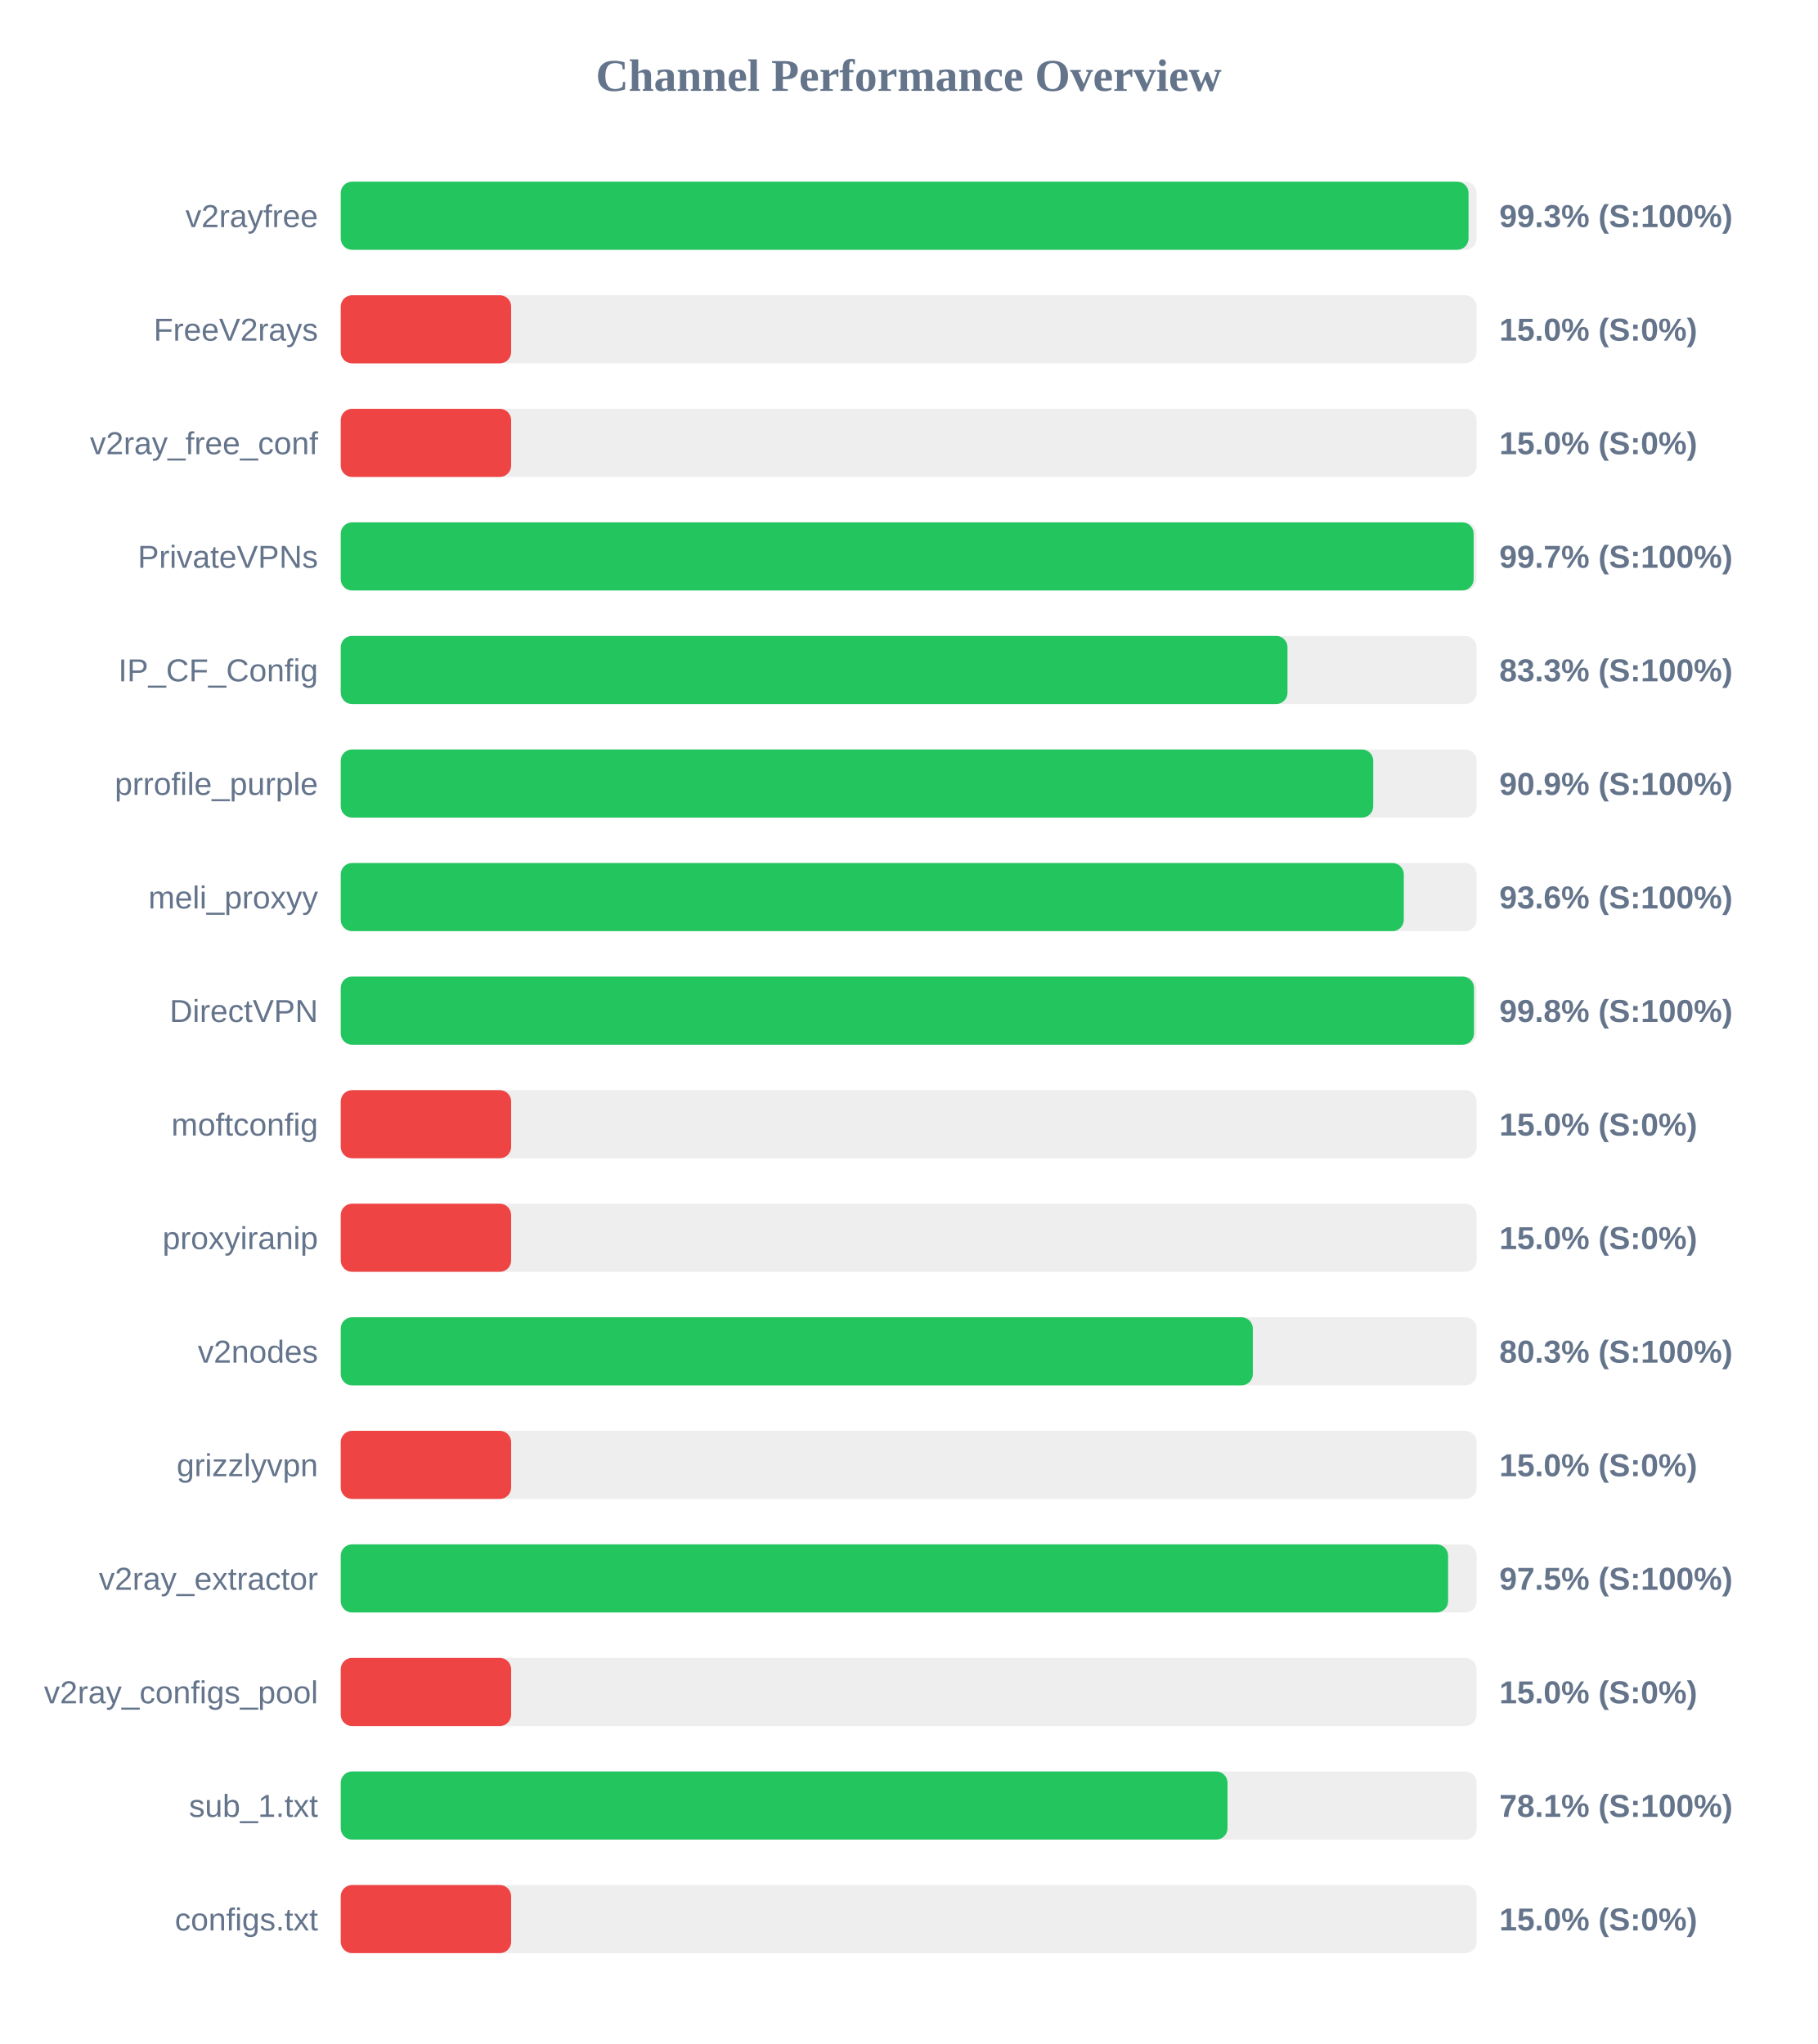
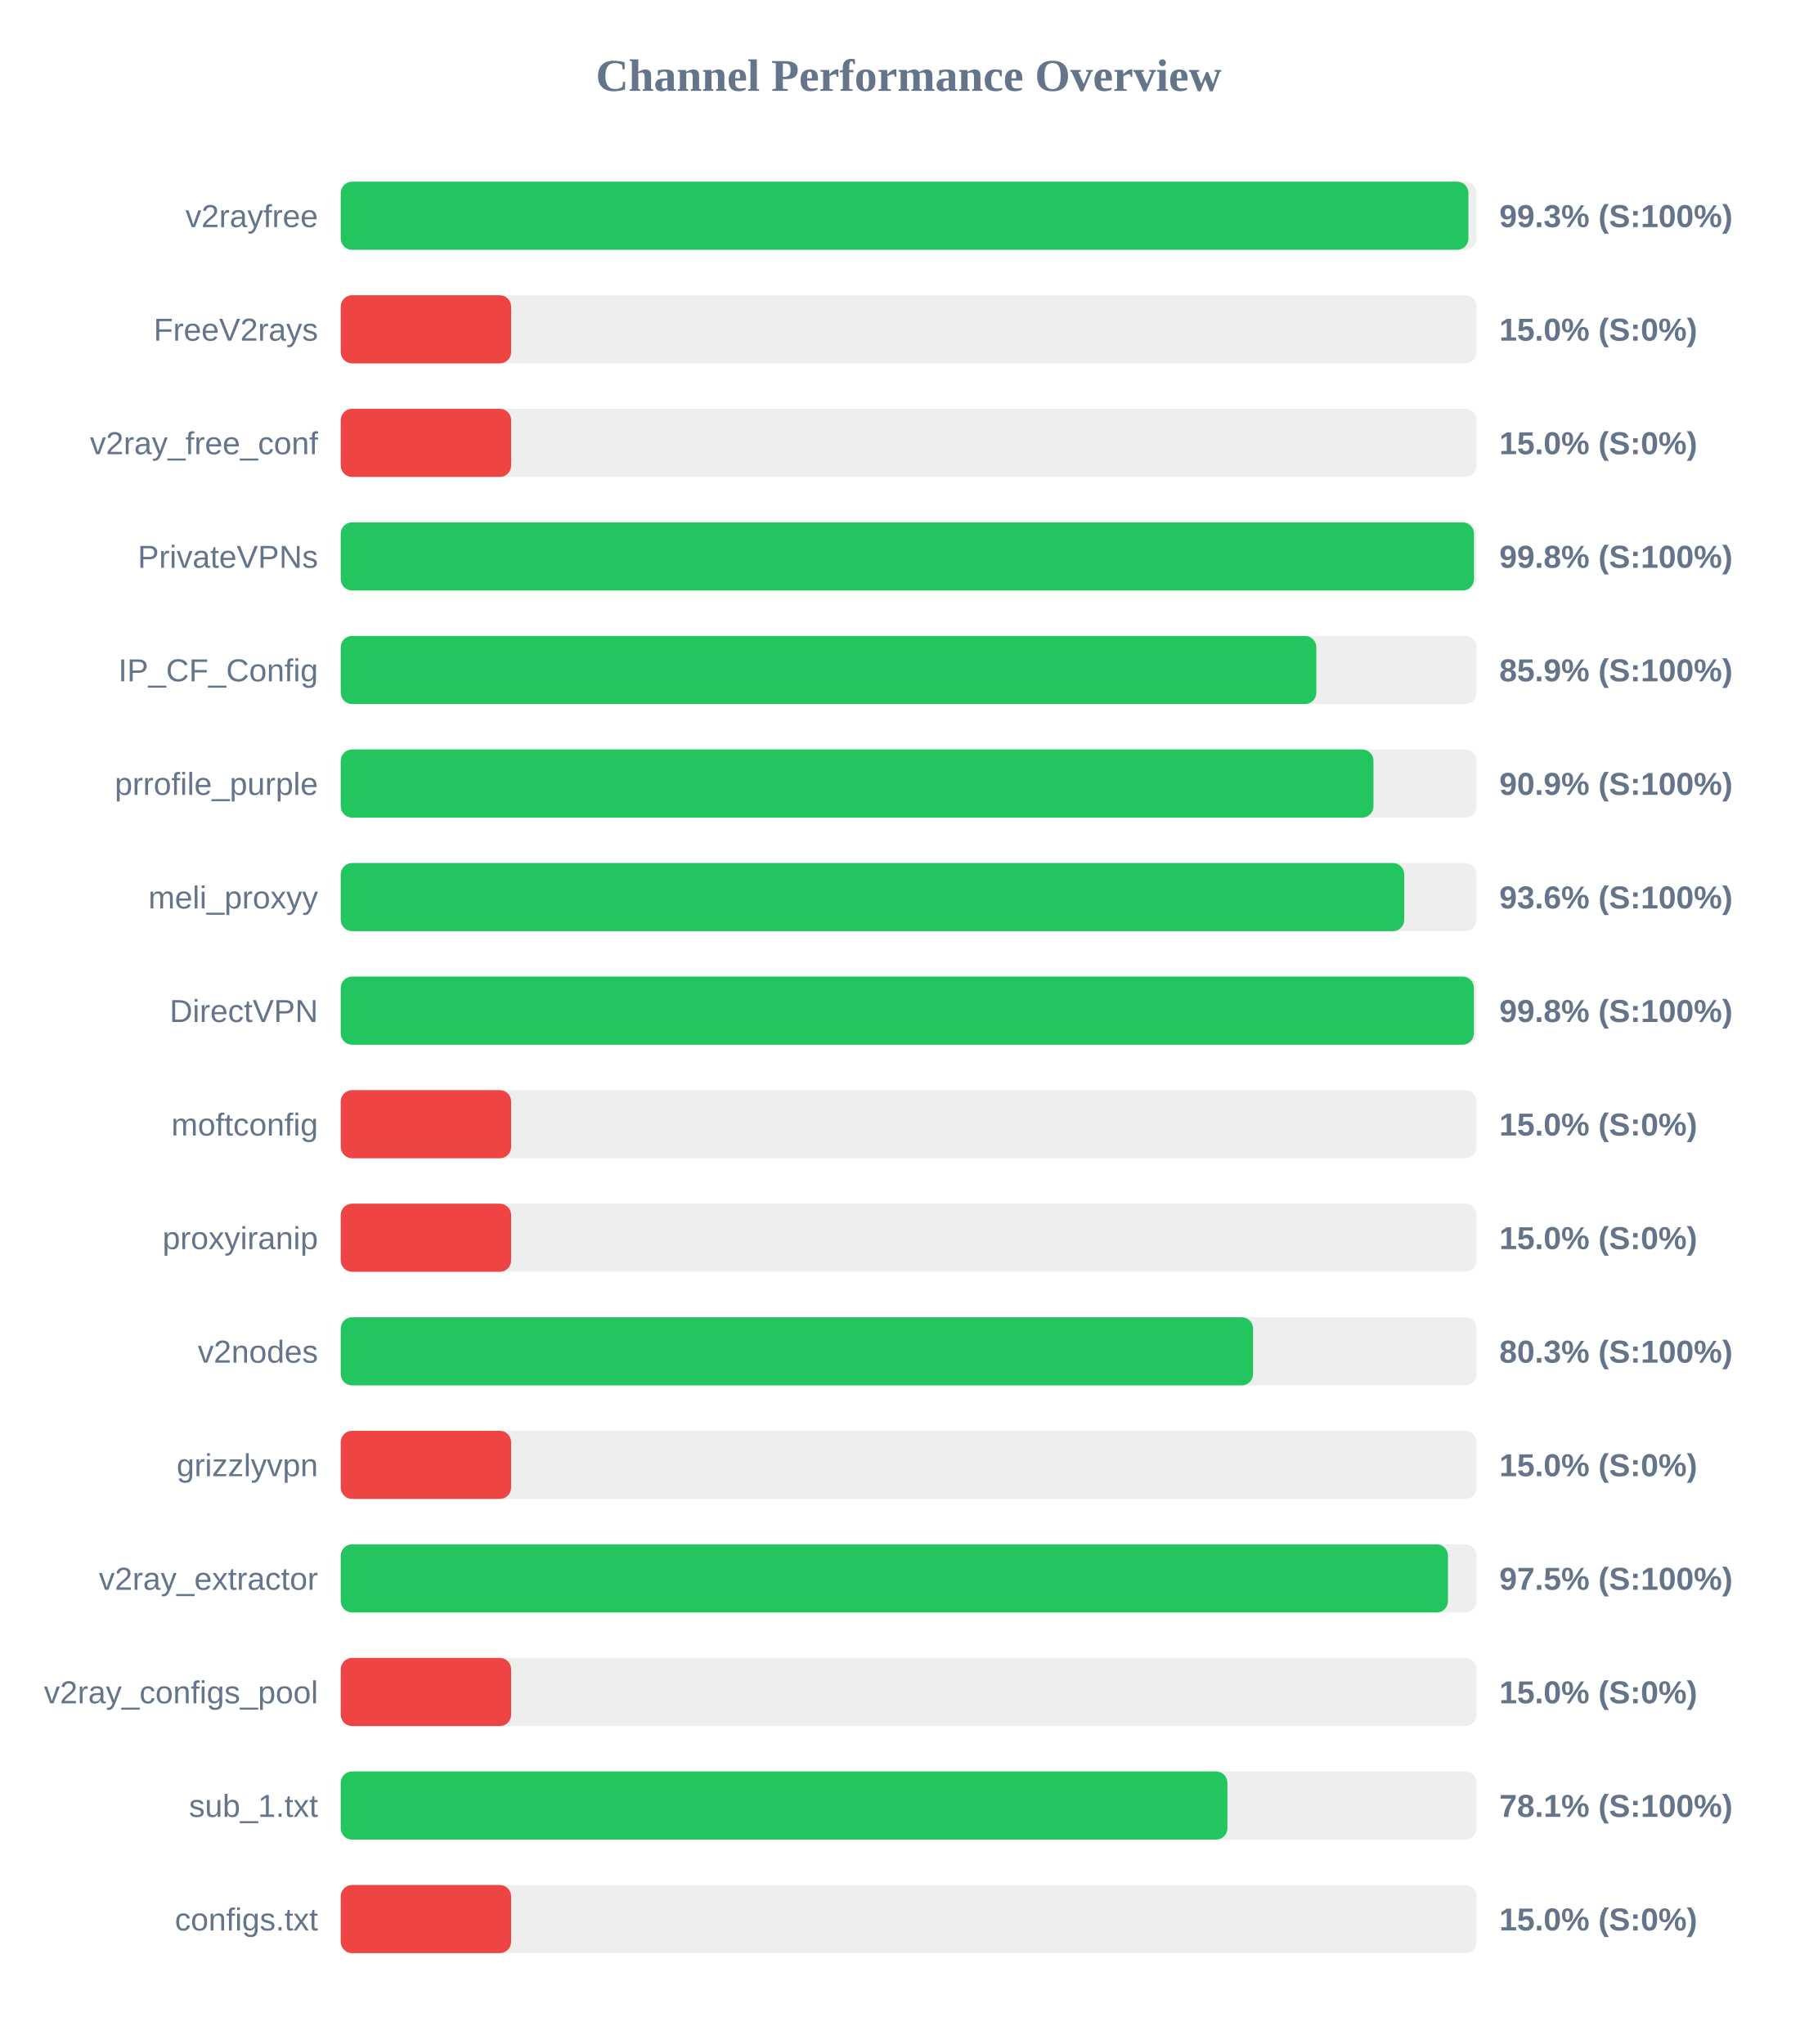
<svg xmlns="http://www.w3.org/2000/svg" width="800" height="900" version="1.1">
  <style>
        .row { font: 14px Arial; fill: #64748b; }
        .score { font: bold 14px Arial; fill: #64748b; }
    </style>
  <text x="400" y="40" text-anchor="middle" font-size="20px" font-weight="bold" fill="#64748b">Channel Performance Overview</text>
  <rect x="150" y="80" width="500" height="30" fill="#eee" rx="5" />
-   <rect x="150" y="80" width="496.45" height="30" fill="#22c55e" rx="5" />
+   <rect x="150" y="80" width="496.4" height="30" fill="#22c55e" rx="5" />
  <text x="140" y="100" text-anchor="end" class="row">v2rayfree</text>
  <text x="660" y="100" text-anchor="start" class="score">99.3% (S:100%)</text>
  <rect x="150" y="130" width="500" height="30" fill="#eee" rx="5" />
  <rect x="150" y="130" width="75.0" height="30" fill="#ef4444" rx="5" />
  <text x="140" y="150" text-anchor="end" class="row">FreeV2rays</text>
  <text x="660" y="150" text-anchor="start" class="score">15.0% (S:0%)</text>
  <rect x="150" y="180" width="500" height="30" fill="#eee" rx="5" />
  <rect x="150" y="180" width="75.0" height="30" fill="#ef4444" rx="5" />
  <text x="140" y="200" text-anchor="end" class="row">v2ray_free_conf</text>
  <text x="660" y="200" text-anchor="start" class="score">15.0% (S:0%)</text>
  <rect x="150" y="230" width="500" height="30" fill="#eee" rx="5" />
-   <rect x="150" y="230" width="498.7" height="30" fill="#22c55e" rx="5" />
+   <rect x="150" y="230" width="498.85" height="30" fill="#22c55e" rx="5" />
  <text x="140" y="250" text-anchor="end" class="row">PrivateVPNs</text>
-   <text x="660" y="250" text-anchor="start" class="score">99.7% (S:100%)</text>
+   <text x="660" y="250" text-anchor="start" class="score">99.8% (S:100%)</text>
  <rect x="150" y="280" width="500" height="30" fill="#eee" rx="5" />
-   <rect x="150" y="280" width="416.75" height="30" fill="#22c55e" rx="5" />
+   <rect x="150" y="280" width="429.45" height="30" fill="#22c55e" rx="5" />
  <text x="140" y="300" text-anchor="end" class="row">IP_CF_Config</text>
-   <text x="660" y="300" text-anchor="start" class="score">83.3% (S:100%)</text>
+   <text x="660" y="300" text-anchor="start" class="score">85.9% (S:100%)</text>
  <rect x="150" y="330" width="500" height="30" fill="#eee" rx="5" />
-   <rect x="150" y="330" width="454.5" height="30" fill="#22c55e" rx="5" />
+   <rect x="150" y="330" width="454.6" height="30" fill="#22c55e" rx="5" />
  <text x="140" y="350" text-anchor="end" class="row">prrofile_purple</text>
  <text x="660" y="350" text-anchor="start" class="score">90.9% (S:100%)</text>
  <rect x="150" y="380" width="500" height="30" fill="#eee" rx="5" />
-   <rect x="150" y="380" width="467.95" height="30" fill="#22c55e" rx="5" />
+   <rect x="150" y="380" width="468.15" height="30" fill="#22c55e" rx="5" />
  <text x="140" y="400" text-anchor="end" class="row">meli_proxyy</text>
  <text x="660" y="400" text-anchor="start" class="score">93.6% (S:100%)</text>
  <rect x="150" y="430" width="500" height="30" fill="#eee" rx="5" />
-   <rect x="150" y="430" width="498.85" height="30" fill="#22c55e" rx="5" />
+   <rect x="150" y="430" width="498.8" height="30" fill="#22c55e" rx="5" />
  <text x="140" y="450" text-anchor="end" class="row">DirectVPN</text>
  <text x="660" y="450" text-anchor="start" class="score">99.8% (S:100%)</text>
  <rect x="150" y="480" width="500" height="30" fill="#eee" rx="5" />
  <rect x="150" y="480" width="75.0" height="30" fill="#ef4444" rx="5" />
  <text x="140" y="500" text-anchor="end" class="row">moftconfig</text>
  <text x="660" y="500" text-anchor="start" class="score">15.0% (S:0%)</text>
  <rect x="150" y="530" width="500" height="30" fill="#eee" rx="5" />
  <rect x="150" y="530" width="75.0" height="30" fill="#ef4444" rx="5" />
  <text x="140" y="550" text-anchor="end" class="row">proxyiranip</text>
  <text x="660" y="550" text-anchor="start" class="score">15.0% (S:0%)</text>
  <rect x="150" y="580" width="500" height="30" fill="#eee" rx="5" />
-   <rect x="150" y="580" width="401.5" height="30" fill="#22c55e" rx="5" />
+   <rect x="150" y="580" width="401.6" height="30" fill="#22c55e" rx="5" />
  <text x="140" y="600" text-anchor="end" class="row">v2nodes</text>
  <text x="660" y="600" text-anchor="start" class="score">80.3% (S:100%)</text>
  <rect x="150" y="630" width="500" height="30" fill="#eee" rx="5" />
  <rect x="150" y="630" width="75.0" height="30" fill="#ef4444" rx="5" />
  <text x="140" y="650" text-anchor="end" class="row">grizzlyvpn</text>
  <text x="660" y="650" text-anchor="start" class="score">15.0% (S:0%)</text>
  <rect x="150" y="680" width="500" height="30" fill="#eee" rx="5" />
-   <rect x="150" y="680" width="487.45" height="30" fill="#22c55e" rx="5" />
+   <rect x="150" y="680" width="487.4" height="30" fill="#22c55e" rx="5" />
  <text x="140" y="700" text-anchor="end" class="row">v2ray_extractor</text>
  <text x="660" y="700" text-anchor="start" class="score">97.5% (S:100%)</text>
  <rect x="150" y="730" width="500" height="30" fill="#eee" rx="5" />
  <rect x="150" y="730" width="75.0" height="30" fill="#ef4444" rx="5" />
  <text x="140" y="750" text-anchor="end" class="row">v2ray_configs_pool</text>
  <text x="660" y="750" text-anchor="start" class="score">15.0% (S:0%)</text>
  <rect x="150" y="780" width="500" height="30" fill="#eee" rx="5" />
-   <rect x="150" y="780" width="390.35" height="30" fill="#22c55e" rx="5" />
+   <rect x="150" y="780" width="390.3" height="30" fill="#22c55e" rx="5" />
  <text x="140" y="800" text-anchor="end" class="row">sub_1.txt</text>
  <text x="660" y="800" text-anchor="start" class="score">78.1% (S:100%)</text>
  <rect x="150" y="830" width="500" height="30" fill="#eee" rx="5" />
  <rect x="150" y="830" width="75.0" height="30" fill="#ef4444" rx="5" />
  <text x="140" y="850" text-anchor="end" class="row">configs.txt</text>
  <text x="660" y="850" text-anchor="start" class="score">15.0% (S:0%)</text>
</svg>
